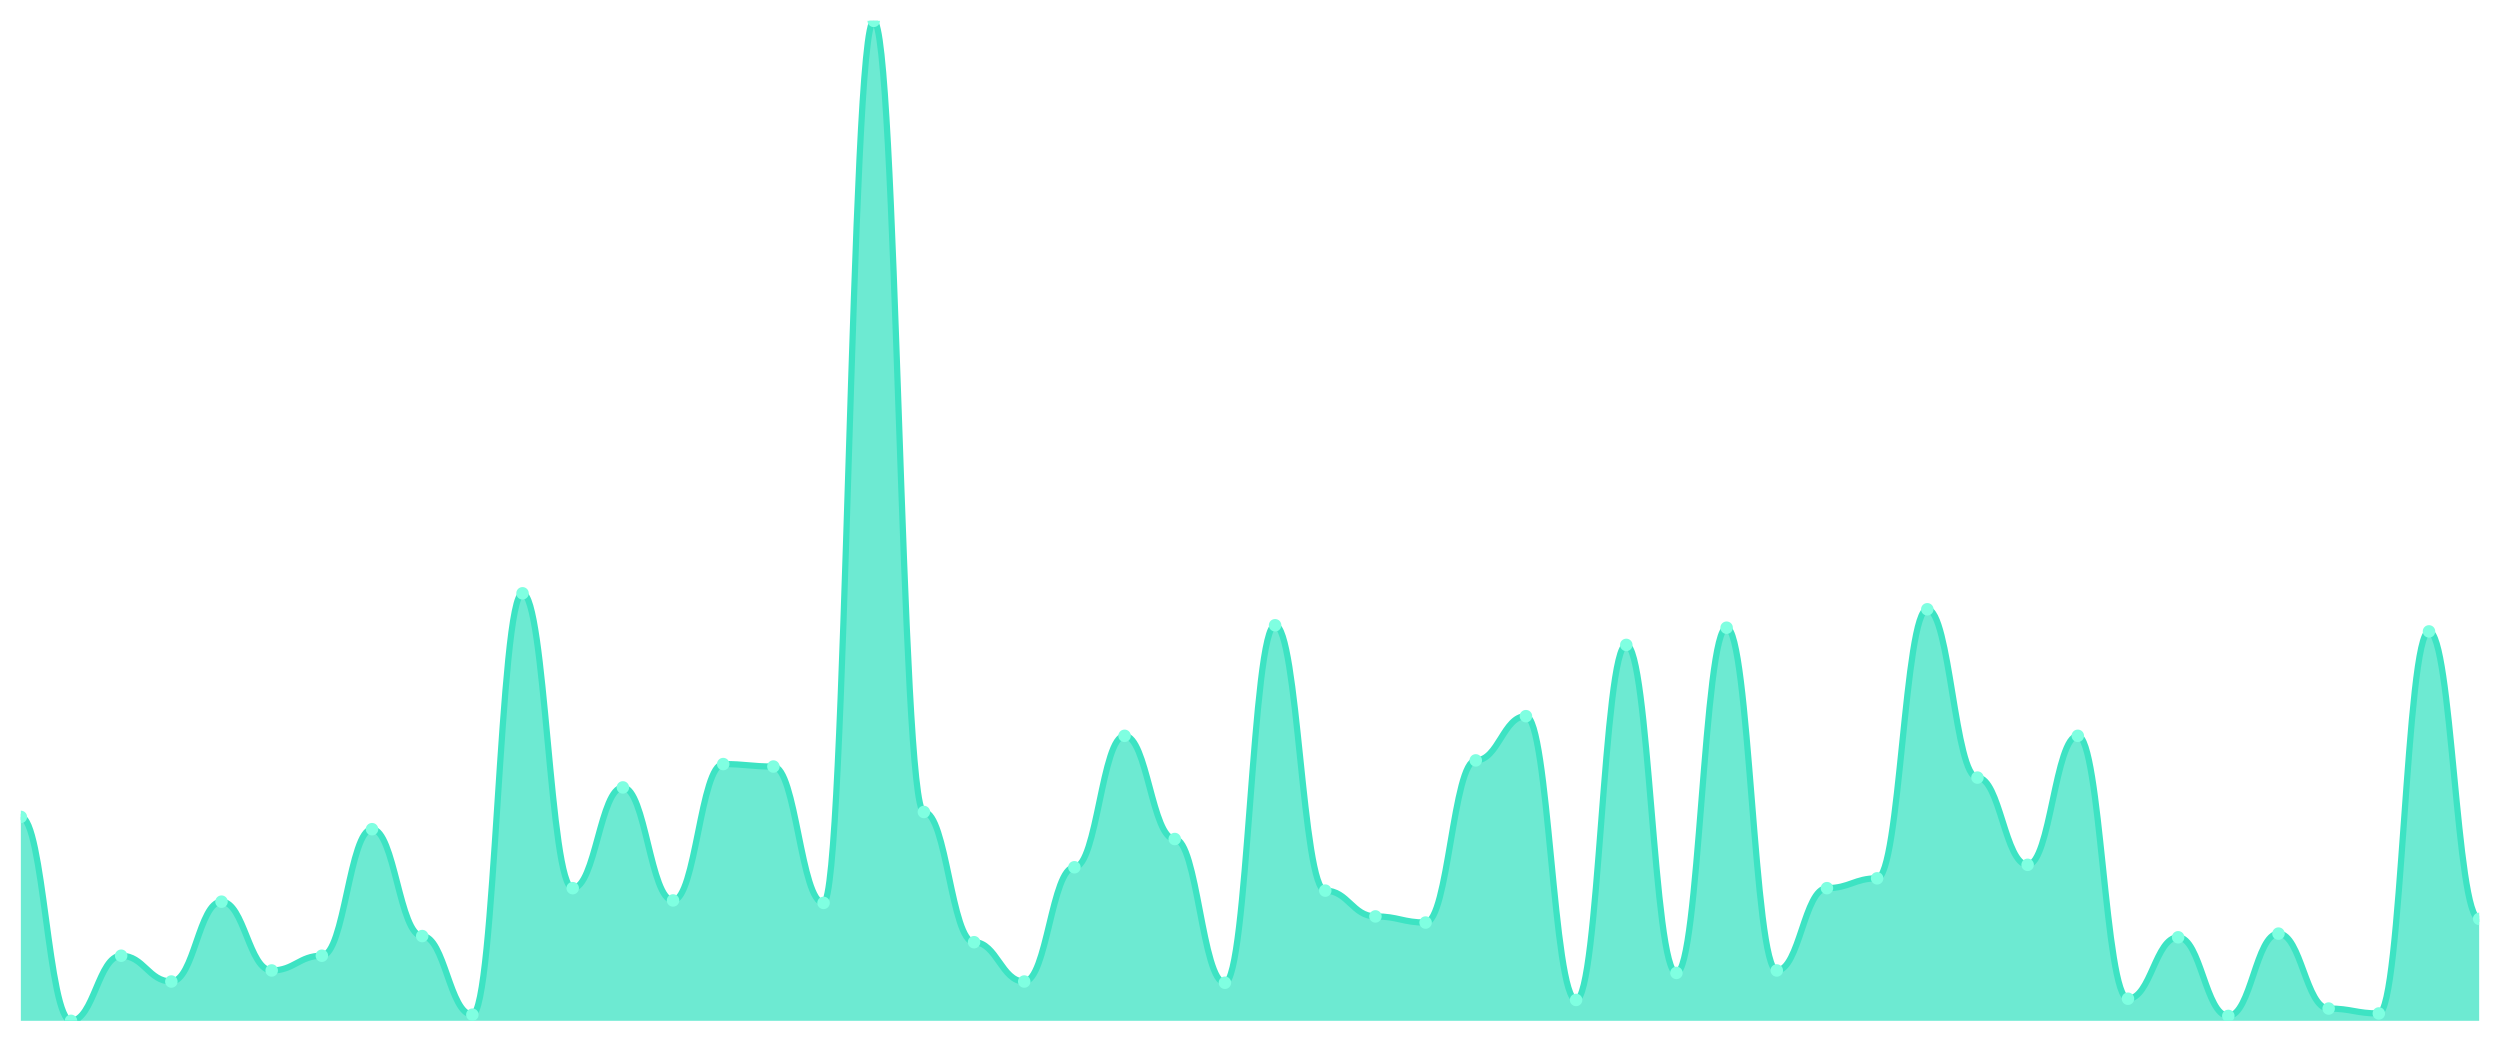
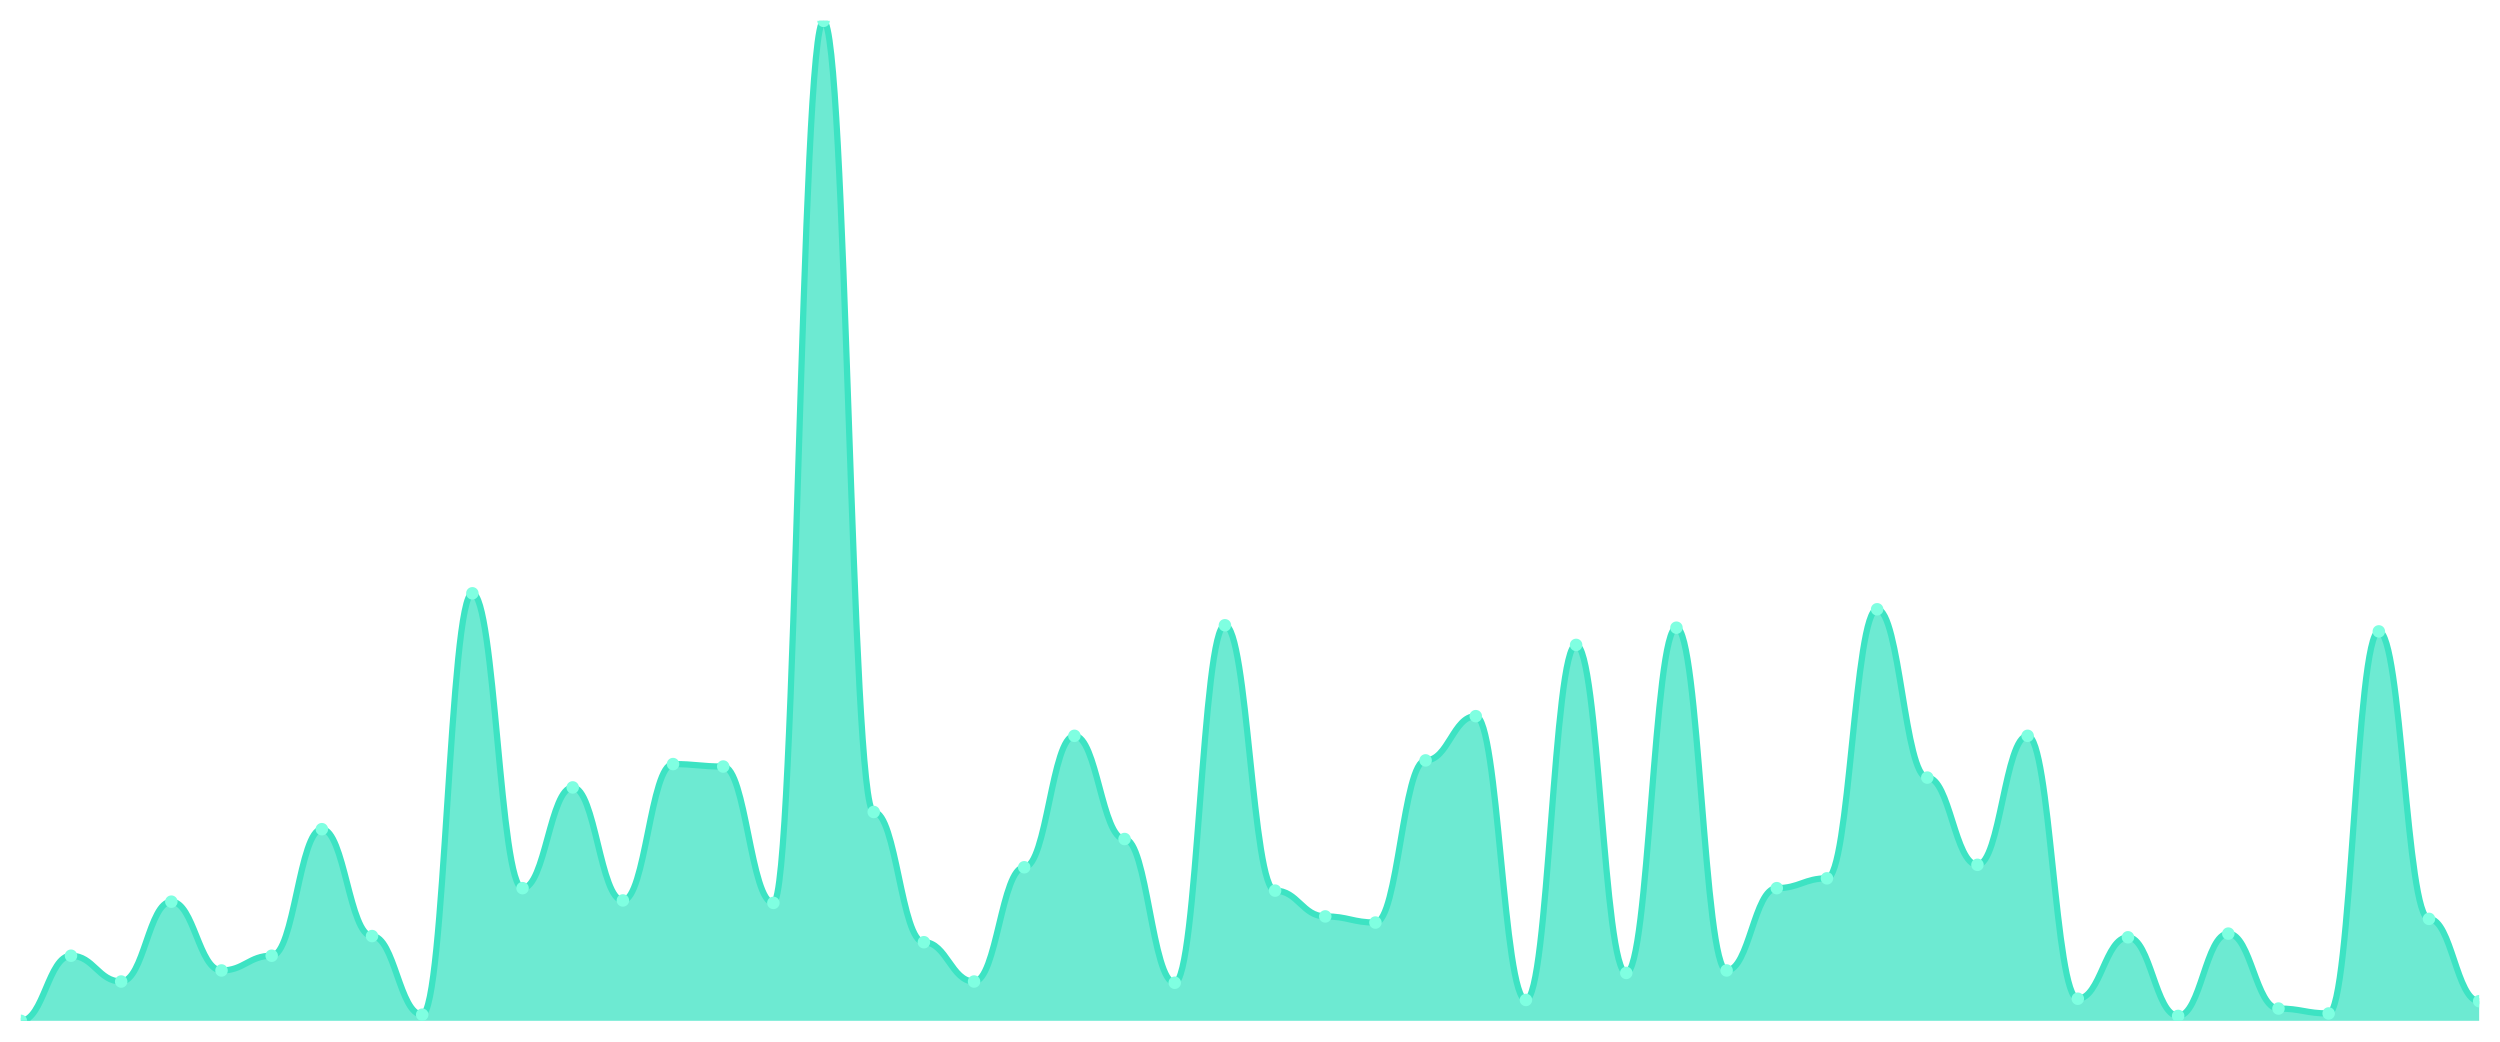
<svg xmlns="http://www.w3.org/2000/svg" viewBox="0 0 1200 500" width="1200" height="500">
  <defs>
    <clipPath id="c">
      <rect x="10" y="10" width="1180" height="480" />
    </clipPath>
  </defs>
  <rect width="1200" height="500" fill="none" />
  <g clip-path="url(#c)">
-     <path d="M 10,490 L 10,392.113 C 20.837,392.113 23.245,490 34.082,490 C 44.918,490 47.327,458.747 58.163,458.747 C 69,458.747 71.408,471.13 82.245,471.13 C 93.082,471.13 95.49,432.801 106.327,432.801 C 117.163,432.801 119.571,465.823 130.408,465.823 C 141.245,465.823 143.653,458.747 154.49,458.747 C 165.327,458.747 167.735,398.01 178.571,398.01 C 189.408,398.01 191.816,449.312 202.653,449.312 C 213.49,449.312 215.898,487.052 226.735,487.052 C 237.571,487.052 239.98,284.791 250.816,284.791 C 261.653,284.791 264.061,426.314 274.898,426.314 C 285.735,426.314 288.143,377.961 298.98,377.961 C 309.816,377.961 312.224,432.211 323.061,432.211 C 333.898,432.211 336.306,366.757 347.143,366.757 C 357.98,366.757 360.388,367.936 371.224,367.936 C 382.061,367.936 384.469,433.391 395.306,433.391 C 406.143,433.391 408.551,10 419.388,10 C 430.224,10 432.633,389.754 443.469,389.754 C 454.306,389.754 456.714,452.26 467.551,452.26 C 478.388,452.26 480.796,471.13 491.633,471.13 C 502.469,471.13 504.878,416.29 515.714,416.29 C 526.551,416.29 528.959,353.194 539.796,353.194 C 550.633,353.194 553.041,402.727 563.878,402.727 C 574.714,402.727 577.122,471.72 587.959,471.72 C 598.796,471.72 601.204,300.123 612.041,300.123 C 622.878,300.123 625.286,427.494 636.122,427.494 C 646.959,427.494 649.367,439.877 660.204,439.877 C 671.041,439.877 673.449,442.826 684.286,442.826 C 695.122,442.826 697.531,364.988 708.367,364.988 C 719.204,364.988 721.612,343.759 732.449,343.759 C 743.286,343.759 745.694,479.975 756.531,479.975 C 767.367,479.975 769.776,309.558 780.612,309.558 C 791.449,309.558 793.857,467.002 804.694,467.002 C 815.531,467.002 817.939,301.302 828.776,301.302 C 839.612,301.302 842.02,465.823 852.857,465.823 C 863.694,465.823 866.102,426.314 876.939,426.314 C 887.776,426.314 890.184,421.597 901.02,421.597 C 911.857,421.597 914.265,292.457 925.102,292.457 C 935.939,292.457 938.347,373.243 949.184,373.243 C 960.02,373.243 962.429,415.111 973.265,415.111 C 984.102,415.111 986.51,353.194 997.347,353.194 C 1008.184,353.194 1010.592,479.386 1021.429,479.386 C 1032.265,479.386 1034.673,449.902 1045.51,449.902 C 1056.347,449.902 1058.755,487.641 1069.592,487.641 C 1080.429,487.641 1082.837,448.133 1093.673,448.133 C 1104.51,448.133 1106.918,484.103 1117.755,484.103 C 1128.592,484.103 1131,486.462 1141.837,486.462 C 1152.673,486.462 1155.082,303.071 1165.918,303.071 C 1176.755,303.071 1179.163,441.057 1190,441.057 L 1190,490 Z" fill="rgba(61,227,195,0.75)" />
-     <path d="M 10,392.113 C 20.837,392.113 23.245,490 34.082,490 C 44.918,490 47.327,458.747 58.163,458.747 C 69,458.747 71.408,471.13 82.245,471.13 C 93.082,471.13 95.49,432.801 106.327,432.801 C 117.163,432.801 119.571,465.823 130.408,465.823 C 141.245,465.823 143.653,458.747 154.49,458.747 C 165.327,458.747 167.735,398.01 178.571,398.01 C 189.408,398.01 191.816,449.312 202.653,449.312 C 213.49,449.312 215.898,487.052 226.735,487.052 C 237.571,487.052 239.98,284.791 250.816,284.791 C 261.653,284.791 264.061,426.314 274.898,426.314 C 285.735,426.314 288.143,377.961 298.98,377.961 C 309.816,377.961 312.224,432.211 323.061,432.211 C 333.898,432.211 336.306,366.757 347.143,366.757 C 357.98,366.757 360.388,367.936 371.224,367.936 C 382.061,367.936 384.469,433.391 395.306,433.391 C 406.143,433.391 408.551,10 419.388,10 C 430.224,10 432.633,389.754 443.469,389.754 C 454.306,389.754 456.714,452.26 467.551,452.26 C 478.388,452.26 480.796,471.13 491.633,471.13 C 502.469,471.13 504.878,416.29 515.714,416.29 C 526.551,416.29 528.959,353.194 539.796,353.194 C 550.633,353.194 553.041,402.727 563.878,402.727 C 574.714,402.727 577.122,471.72 587.959,471.72 C 598.796,471.72 601.204,300.123 612.041,300.123 C 622.878,300.123 625.286,427.494 636.122,427.494 C 646.959,427.494 649.367,439.877 660.204,439.877 C 671.041,439.877 673.449,442.826 684.286,442.826 C 695.122,442.826 697.531,364.988 708.367,364.988 C 719.204,364.988 721.612,343.759 732.449,343.759 C 743.286,343.759 745.694,479.975 756.531,479.975 C 767.367,479.975 769.776,309.558 780.612,309.558 C 791.449,309.558 793.857,467.002 804.694,467.002 C 815.531,467.002 817.939,301.302 828.776,301.302 C 839.612,301.302 842.02,465.823 852.857,465.823 C 863.694,465.823 866.102,426.314 876.939,426.314 C 887.776,426.314 890.184,421.597 901.02,421.597 C 911.857,421.597 914.265,292.457 925.102,292.457 C 935.939,292.457 938.347,373.243 949.184,373.243 C 960.02,373.243 962.429,415.111 973.265,415.111 C 984.102,415.111 986.51,353.194 997.347,353.194 C 1008.184,353.194 1010.592,479.386 1021.429,479.386 C 1032.265,479.386 1034.673,449.902 1045.51,449.902 C 1056.347,449.902 1058.755,487.641 1069.592,487.641 C 1080.429,487.641 1082.837,448.133 1093.673,448.133 C 1104.51,448.133 1106.918,484.103 1117.755,484.103 C 1128.592,484.103 1131,486.462 1141.837,486.462 C 1152.673,486.462 1155.082,303.071 1165.918,303.071 C 1176.755,303.071 1179.163,441.057 1190,441.057" fill="none" stroke="#3de3c3" stroke-width="3" stroke-linecap="round" stroke-linejoin="round" />
-     <circle cx="10" cy="392.113" r="3" fill="#7fffe1" />
-     <circle cx="34.082" cy="490" r="3" fill="#7fffe1" />
-     <circle cx="58.163" cy="458.747" r="3" fill="#7fffe1" />
-     <circle cx="82.245" cy="471.13" r="3" fill="#7fffe1" />
-     <circle cx="106.327" cy="432.801" r="3" fill="#7fffe1" />
-     <circle cx="130.408" cy="465.823" r="3" fill="#7fffe1" />
-     <circle cx="154.49" cy="458.747" r="3" fill="#7fffe1" />
-     <circle cx="178.571" cy="398.01" r="3" fill="#7fffe1" />
-     <circle cx="202.653" cy="449.312" r="3" fill="#7fffe1" />
-     <circle cx="226.735" cy="487.052" r="3" fill="#7fffe1" />
-     <circle cx="250.816" cy="284.791" r="3" fill="#7fffe1" />
-     <circle cx="274.898" cy="426.314" r="3" fill="#7fffe1" />
-     <circle cx="298.98" cy="377.961" r="3" fill="#7fffe1" />
-     <circle cx="323.061" cy="432.211" r="3" fill="#7fffe1" />
-     <circle cx="347.143" cy="366.757" r="3" fill="#7fffe1" />
-     <circle cx="371.224" cy="367.936" r="3" fill="#7fffe1" />
-     <circle cx="395.306" cy="433.391" r="3" fill="#7fffe1" />
-     <circle cx="419.388" cy="10" r="3" fill="#7fffe1" />
-     <circle cx="443.469" cy="389.754" r="3" fill="#7fffe1" />
-     <circle cx="467.551" cy="452.26" r="3" fill="#7fffe1" />
-     <circle cx="491.633" cy="471.13" r="3" fill="#7fffe1" />
-     <circle cx="515.714" cy="416.29" r="3" fill="#7fffe1" />
-     <circle cx="539.796" cy="353.194" r="3" fill="#7fffe1" />
-     <circle cx="563.878" cy="402.727" r="3" fill="#7fffe1" />
-     <circle cx="587.959" cy="471.72" r="3" fill="#7fffe1" />
-     <circle cx="612.041" cy="300.123" r="3" fill="#7fffe1" />
-     <circle cx="636.122" cy="427.494" r="3" fill="#7fffe1" />
-     <circle cx="660.204" cy="439.877" r="3" fill="#7fffe1" />
-     <circle cx="684.286" cy="442.826" r="3" fill="#7fffe1" />
-     <circle cx="708.367" cy="364.988" r="3" fill="#7fffe1" />
-     <circle cx="732.449" cy="343.759" r="3" fill="#7fffe1" />
-     <circle cx="756.531" cy="479.975" r="3" fill="#7fffe1" />
-     <circle cx="780.612" cy="309.558" r="3" fill="#7fffe1" />
-     <circle cx="804.694" cy="467.002" r="3" fill="#7fffe1" />
-     <circle cx="828.776" cy="301.302" r="3" fill="#7fffe1" />
-     <circle cx="852.857" cy="465.823" r="3" fill="#7fffe1" />
-     <circle cx="876.939" cy="426.314" r="3" fill="#7fffe1" />
-     <circle cx="901.02" cy="421.597" r="3" fill="#7fffe1" />
-     <circle cx="925.102" cy="292.457" r="3" fill="#7fffe1" />
-     <circle cx="949.184" cy="373.243" r="3" fill="#7fffe1" />
-     <circle cx="973.265" cy="415.111" r="3" fill="#7fffe1" />
-     <circle cx="997.347" cy="353.194" r="3" fill="#7fffe1" />
-     <circle cx="1021.429" cy="479.386" r="3" fill="#7fffe1" />
-     <circle cx="1045.51" cy="449.902" r="3" fill="#7fffe1" />
-     <circle cx="1069.592" cy="487.641" r="3" fill="#7fffe1" />
-     <circle cx="1093.673" cy="448.133" r="3" fill="#7fffe1" />
-     <circle cx="1117.755" cy="484.103" r="3" fill="#7fffe1" />
-     <circle cx="1141.837" cy="486.462" r="3" fill="#7fffe1" />
-     <circle cx="1165.918" cy="303.071" r="3" fill="#7fffe1" />
-     <circle cx="1190" cy="441.057" r="3" fill="#7fffe1" />
+     <path d="M 10,490 L 10,490 C 20.837,490 23.245,458.747 34.082,458.747 C 44.918,458.747 47.327,471.13 58.163,471.13 C 69,471.13 71.408,432.801 82.245,432.801 C 93.082,432.801 95.49,465.823 106.327,465.823 C 117.163,465.823 119.571,458.747 130.408,458.747 C 141.245,458.747 143.653,398.01 154.49,398.01 C 165.327,398.01 167.735,449.312 178.571,449.312 C 189.408,449.312 191.816,487.052 202.653,487.052 C 213.49,487.052 215.898,284.791 226.735,284.791 C 237.571,284.791 239.98,426.314 250.816,426.314 C 261.653,426.314 264.061,377.961 274.898,377.961 C 285.735,377.961 288.143,432.211 298.98,432.211 C 309.816,432.211 312.224,366.757 323.061,366.757 C 333.898,366.757 336.306,367.936 347.143,367.936 C 357.98,367.936 360.388,433.391 371.224,433.391 C 382.061,433.391 384.469,10 395.306,10 C 406.143,10 408.551,389.754 419.388,389.754 C 430.224,389.754 432.633,452.26 443.469,452.26 C 454.306,452.26 456.714,471.13 467.551,471.13 C 478.388,471.13 480.796,416.29 491.633,416.29 C 502.469,416.29 504.878,353.194 515.714,353.194 C 526.551,353.194 528.959,402.727 539.796,402.727 C 550.633,402.727 553.041,471.72 563.878,471.72 C 574.714,471.72 577.122,300.123 587.959,300.123 C 598.796,300.123 601.204,427.494 612.041,427.494 C 622.878,427.494 625.286,439.877 636.122,439.877 C 646.959,439.877 649.367,442.826 660.204,442.826 C 671.041,442.826 673.449,364.988 684.286,364.988 C 695.122,364.988 697.531,343.759 708.367,343.759 C 719.204,343.759 721.612,479.975 732.449,479.975 C 743.286,479.975 745.694,309.558 756.531,309.558 C 767.367,309.558 769.776,467.002 780.612,467.002 C 791.449,467.002 793.857,301.302 804.694,301.302 C 815.531,301.302 817.939,465.823 828.776,465.823 C 839.612,465.823 842.02,426.314 852.857,426.314 C 863.694,426.314 866.102,421.597 876.939,421.597 C 887.776,421.597 890.184,292.457 901.02,292.457 C 911.857,292.457 914.265,373.243 925.102,373.243 C 935.939,373.243 938.347,415.111 949.184,415.111 C 960.02,415.111 962.429,353.194 973.265,353.194 C 984.102,353.194 986.51,479.386 997.347,479.386 C 1008.184,479.386 1010.592,449.902 1021.429,449.902 C 1032.265,449.902 1034.673,487.641 1045.51,487.641 C 1056.347,487.641 1058.755,448.133 1069.592,448.133 C 1080.429,448.133 1082.837,484.103 1093.673,484.103 C 1104.51,484.103 1106.918,486.462 1117.755,486.462 C 1128.592,486.462 1131,303.071 1141.837,303.071 C 1152.673,303.071 1155.082,441.057 1165.918,441.057 C 1176.755,441.057 1179.163,480.565 1190,480.565 L 1190,490 Z" fill="rgba(61,227,195,0.75)" />
+     <path d="M 10,490 C 20.837,490 23.245,458.747 34.082,458.747 C 44.918,458.747 47.327,471.13 58.163,471.13 C 69,471.13 71.408,432.801 82.245,432.801 C 93.082,432.801 95.49,465.823 106.327,465.823 C 117.163,465.823 119.571,458.747 130.408,458.747 C 141.245,458.747 143.653,398.01 154.49,398.01 C 165.327,398.01 167.735,449.312 178.571,449.312 C 189.408,449.312 191.816,487.052 202.653,487.052 C 213.49,487.052 215.898,284.791 226.735,284.791 C 237.571,284.791 239.98,426.314 250.816,426.314 C 261.653,426.314 264.061,377.961 274.898,377.961 C 285.735,377.961 288.143,432.211 298.98,432.211 C 309.816,432.211 312.224,366.757 323.061,366.757 C 333.898,366.757 336.306,367.936 347.143,367.936 C 357.98,367.936 360.388,433.391 371.224,433.391 C 382.061,433.391 384.469,10 395.306,10 C 406.143,10 408.551,389.754 419.388,389.754 C 430.224,389.754 432.633,452.26 443.469,452.26 C 454.306,452.26 456.714,471.13 467.551,471.13 C 478.388,471.13 480.796,416.29 491.633,416.29 C 502.469,416.29 504.878,353.194 515.714,353.194 C 526.551,353.194 528.959,402.727 539.796,402.727 C 550.633,402.727 553.041,471.72 563.878,471.72 C 574.714,471.72 577.122,300.123 587.959,300.123 C 598.796,300.123 601.204,427.494 612.041,427.494 C 622.878,427.494 625.286,439.877 636.122,439.877 C 646.959,439.877 649.367,442.826 660.204,442.826 C 671.041,442.826 673.449,364.988 684.286,364.988 C 695.122,364.988 697.531,343.759 708.367,343.759 C 719.204,343.759 721.612,479.975 732.449,479.975 C 743.286,479.975 745.694,309.558 756.531,309.558 C 767.367,309.558 769.776,467.002 780.612,467.002 C 791.449,467.002 793.857,301.302 804.694,301.302 C 815.531,301.302 817.939,465.823 828.776,465.823 C 839.612,465.823 842.02,426.314 852.857,426.314 C 863.694,426.314 866.102,421.597 876.939,421.597 C 887.776,421.597 890.184,292.457 901.02,292.457 C 911.857,292.457 914.265,373.243 925.102,373.243 C 935.939,373.243 938.347,415.111 949.184,415.111 C 960.02,415.111 962.429,353.194 973.265,353.194 C 984.102,353.194 986.51,479.386 997.347,479.386 C 1008.184,479.386 1010.592,449.902 1021.429,449.902 C 1032.265,449.902 1034.673,487.641 1045.51,487.641 C 1056.347,487.641 1058.755,448.133 1069.592,448.133 C 1080.429,448.133 1082.837,484.103 1093.673,484.103 C 1104.51,484.103 1106.918,486.462 1117.755,486.462 C 1128.592,486.462 1131,303.071 1141.837,303.071 C 1152.673,303.071 1155.082,441.057 1165.918,441.057 C 1176.755,441.057 1179.163,480.565 1190,480.565" fill="none" stroke="#3de3c3" stroke-width="3" stroke-linecap="round" stroke-linejoin="round" />
+     <circle cx="10" cy="490" r="3" fill="#7fffe1" />
+     <circle cx="34.082" cy="458.747" r="3" fill="#7fffe1" />
+     <circle cx="58.163" cy="471.13" r="3" fill="#7fffe1" />
+     <circle cx="82.245" cy="432.801" r="3" fill="#7fffe1" />
+     <circle cx="106.327" cy="465.823" r="3" fill="#7fffe1" />
+     <circle cx="130.408" cy="458.747" r="3" fill="#7fffe1" />
+     <circle cx="154.49" cy="398.01" r="3" fill="#7fffe1" />
+     <circle cx="178.571" cy="449.312" r="3" fill="#7fffe1" />
+     <circle cx="202.653" cy="487.052" r="3" fill="#7fffe1" />
+     <circle cx="226.735" cy="284.791" r="3" fill="#7fffe1" />
+     <circle cx="250.816" cy="426.314" r="3" fill="#7fffe1" />
+     <circle cx="274.898" cy="377.961" r="3" fill="#7fffe1" />
+     <circle cx="298.98" cy="432.211" r="3" fill="#7fffe1" />
+     <circle cx="323.061" cy="366.757" r="3" fill="#7fffe1" />
+     <circle cx="347.143" cy="367.936" r="3" fill="#7fffe1" />
+     <circle cx="371.224" cy="433.391" r="3" fill="#7fffe1" />
+     <circle cx="395.306" cy="10" r="3" fill="#7fffe1" />
+     <circle cx="419.388" cy="389.754" r="3" fill="#7fffe1" />
+     <circle cx="443.469" cy="452.26" r="3" fill="#7fffe1" />
+     <circle cx="467.551" cy="471.13" r="3" fill="#7fffe1" />
+     <circle cx="491.633" cy="416.29" r="3" fill="#7fffe1" />
+     <circle cx="515.714" cy="353.194" r="3" fill="#7fffe1" />
+     <circle cx="539.796" cy="402.727" r="3" fill="#7fffe1" />
+     <circle cx="563.878" cy="471.72" r="3" fill="#7fffe1" />
+     <circle cx="587.959" cy="300.123" r="3" fill="#7fffe1" />
+     <circle cx="612.041" cy="427.494" r="3" fill="#7fffe1" />
+     <circle cx="636.122" cy="439.877" r="3" fill="#7fffe1" />
+     <circle cx="660.204" cy="442.826" r="3" fill="#7fffe1" />
+     <circle cx="684.286" cy="364.988" r="3" fill="#7fffe1" />
+     <circle cx="708.367" cy="343.759" r="3" fill="#7fffe1" />
+     <circle cx="732.449" cy="479.975" r="3" fill="#7fffe1" />
+     <circle cx="756.531" cy="309.558" r="3" fill="#7fffe1" />
+     <circle cx="780.612" cy="467.002" r="3" fill="#7fffe1" />
+     <circle cx="804.694" cy="301.302" r="3" fill="#7fffe1" />
+     <circle cx="828.776" cy="465.823" r="3" fill="#7fffe1" />
+     <circle cx="852.857" cy="426.314" r="3" fill="#7fffe1" />
+     <circle cx="876.939" cy="421.597" r="3" fill="#7fffe1" />
+     <circle cx="901.02" cy="292.457" r="3" fill="#7fffe1" />
+     <circle cx="925.102" cy="373.243" r="3" fill="#7fffe1" />
+     <circle cx="949.184" cy="415.111" r="3" fill="#7fffe1" />
+     <circle cx="973.265" cy="353.194" r="3" fill="#7fffe1" />
+     <circle cx="997.347" cy="479.386" r="3" fill="#7fffe1" />
+     <circle cx="1021.429" cy="449.902" r="3" fill="#7fffe1" />
+     <circle cx="1045.51" cy="487.641" r="3" fill="#7fffe1" />
+     <circle cx="1069.592" cy="448.133" r="3" fill="#7fffe1" />
+     <circle cx="1093.673" cy="484.103" r="3" fill="#7fffe1" />
+     <circle cx="1117.755" cy="486.462" r="3" fill="#7fffe1" />
+     <circle cx="1141.837" cy="303.071" r="3" fill="#7fffe1" />
+     <circle cx="1165.918" cy="441.057" r="3" fill="#7fffe1" />
+     <circle cx="1190" cy="480.565" r="3" fill="#7fffe1" />
  </g>
</svg>
